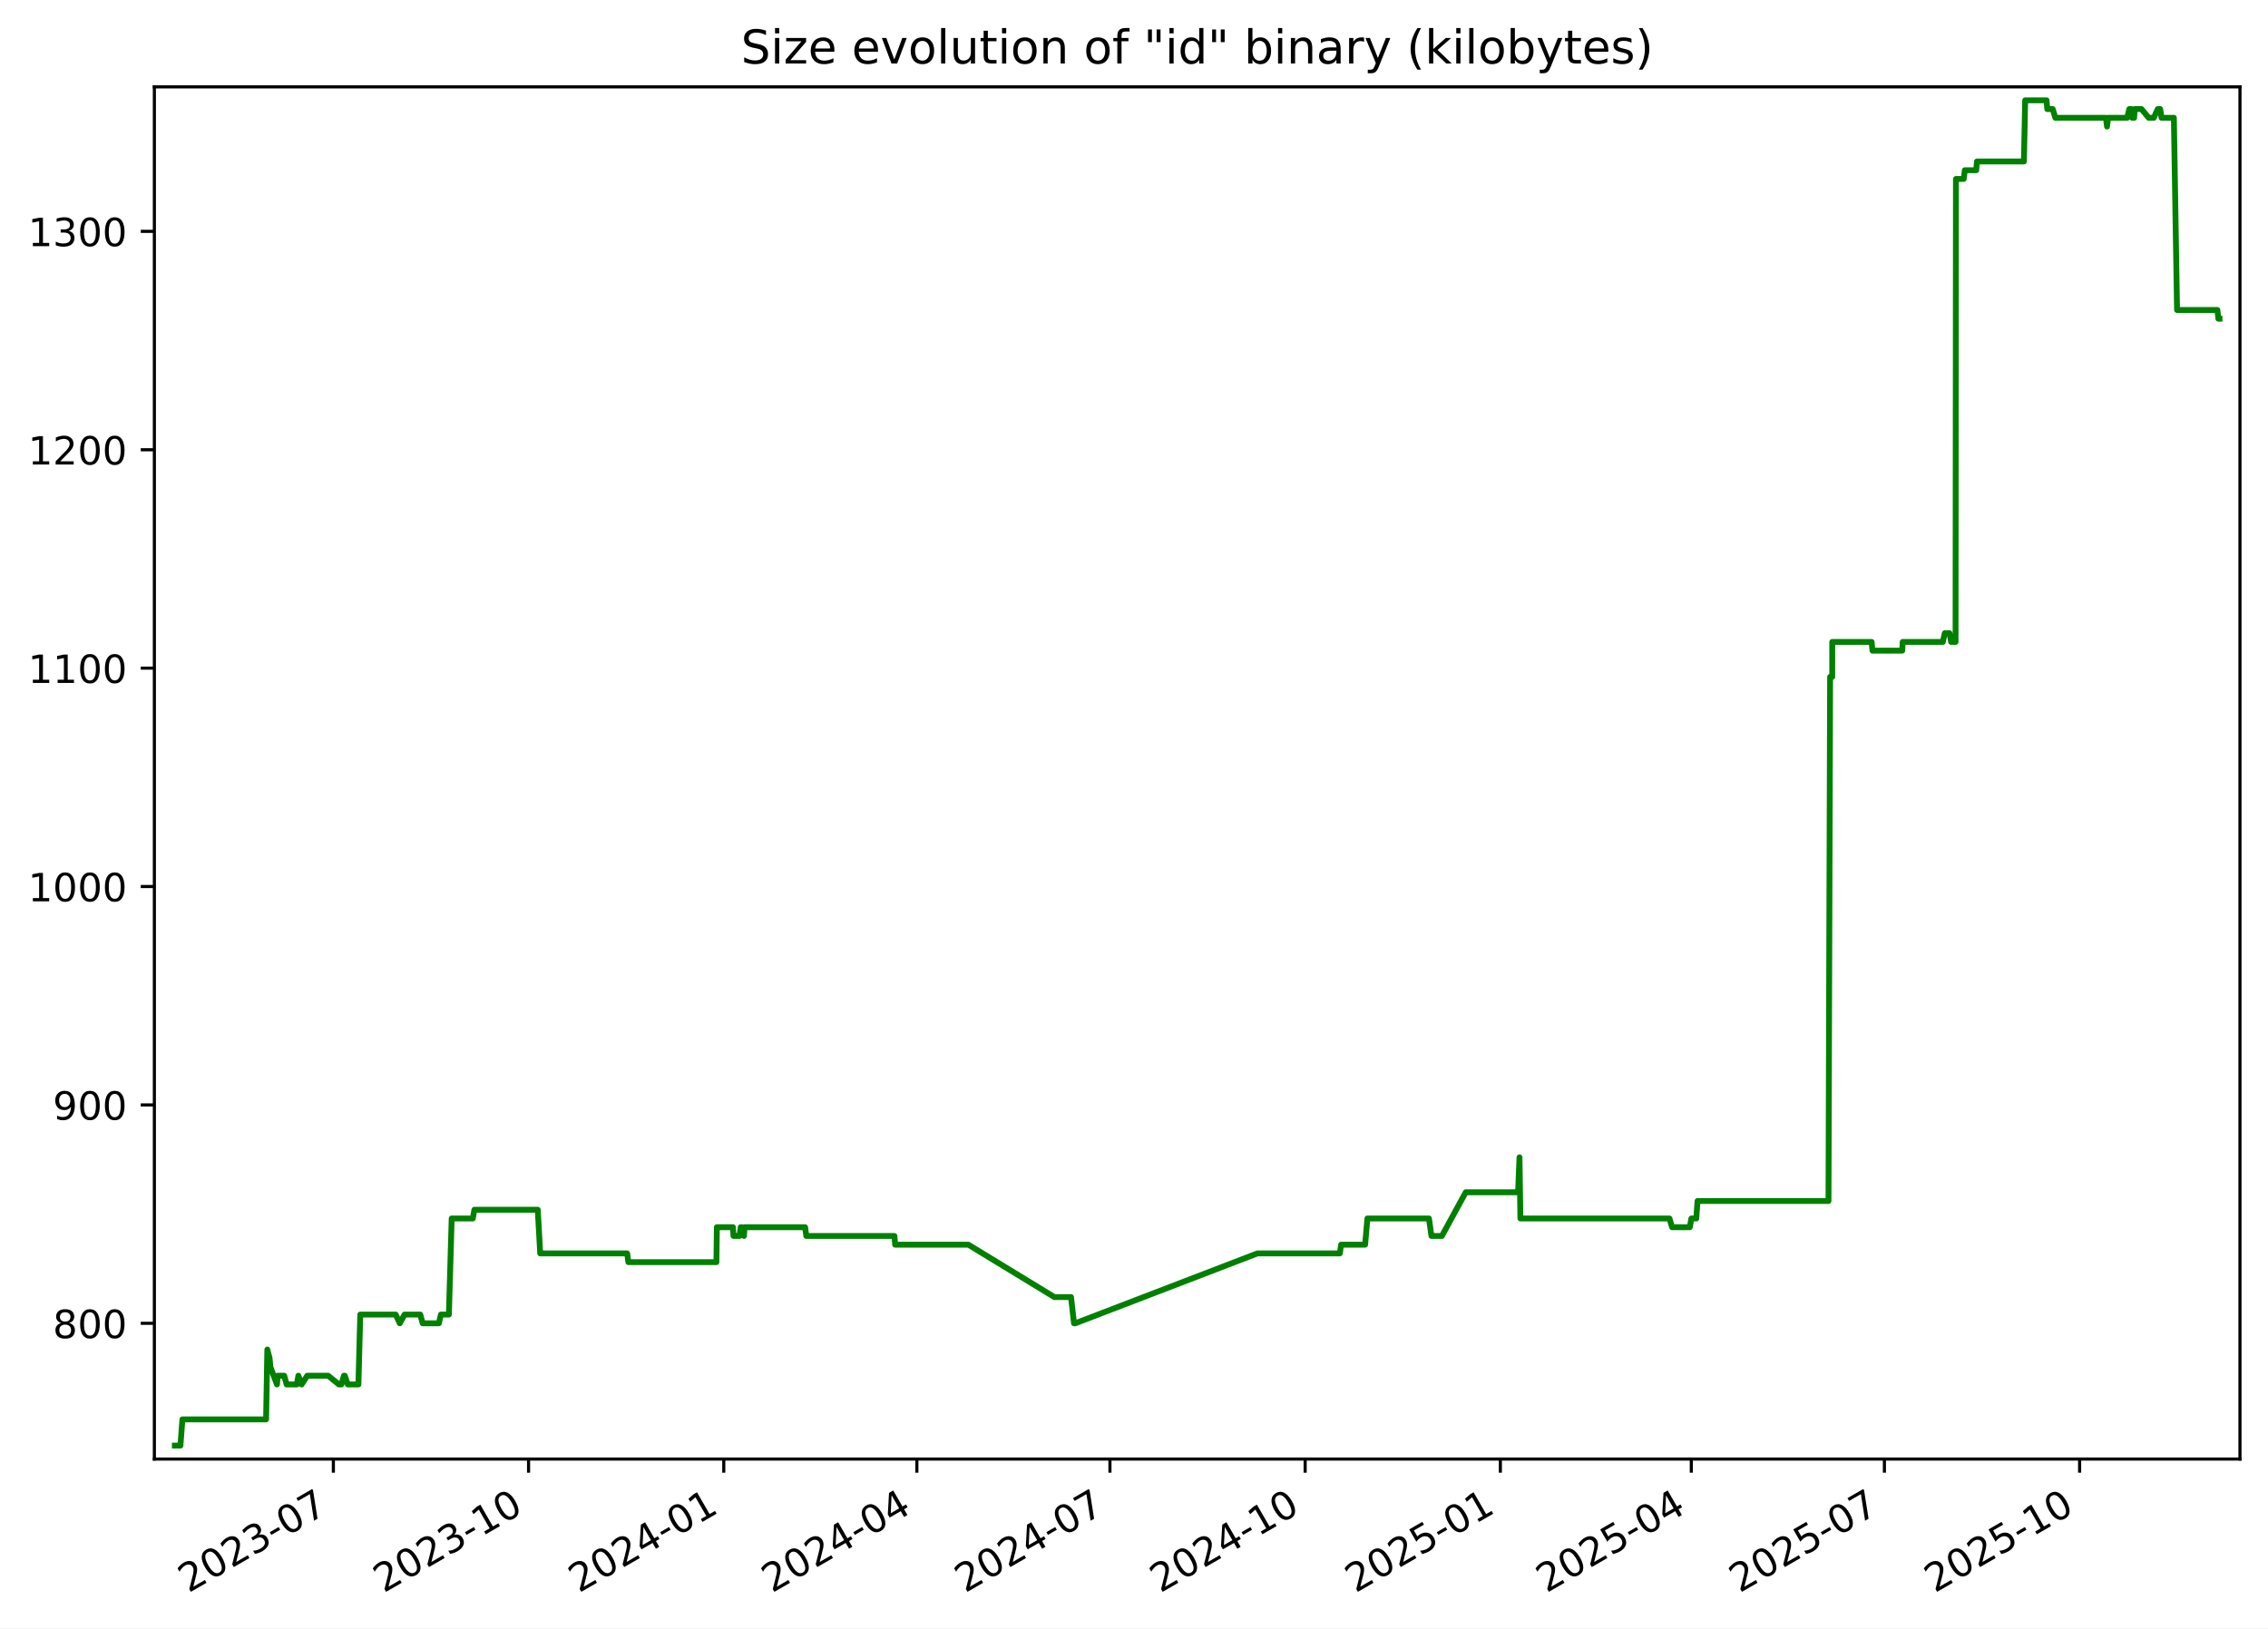
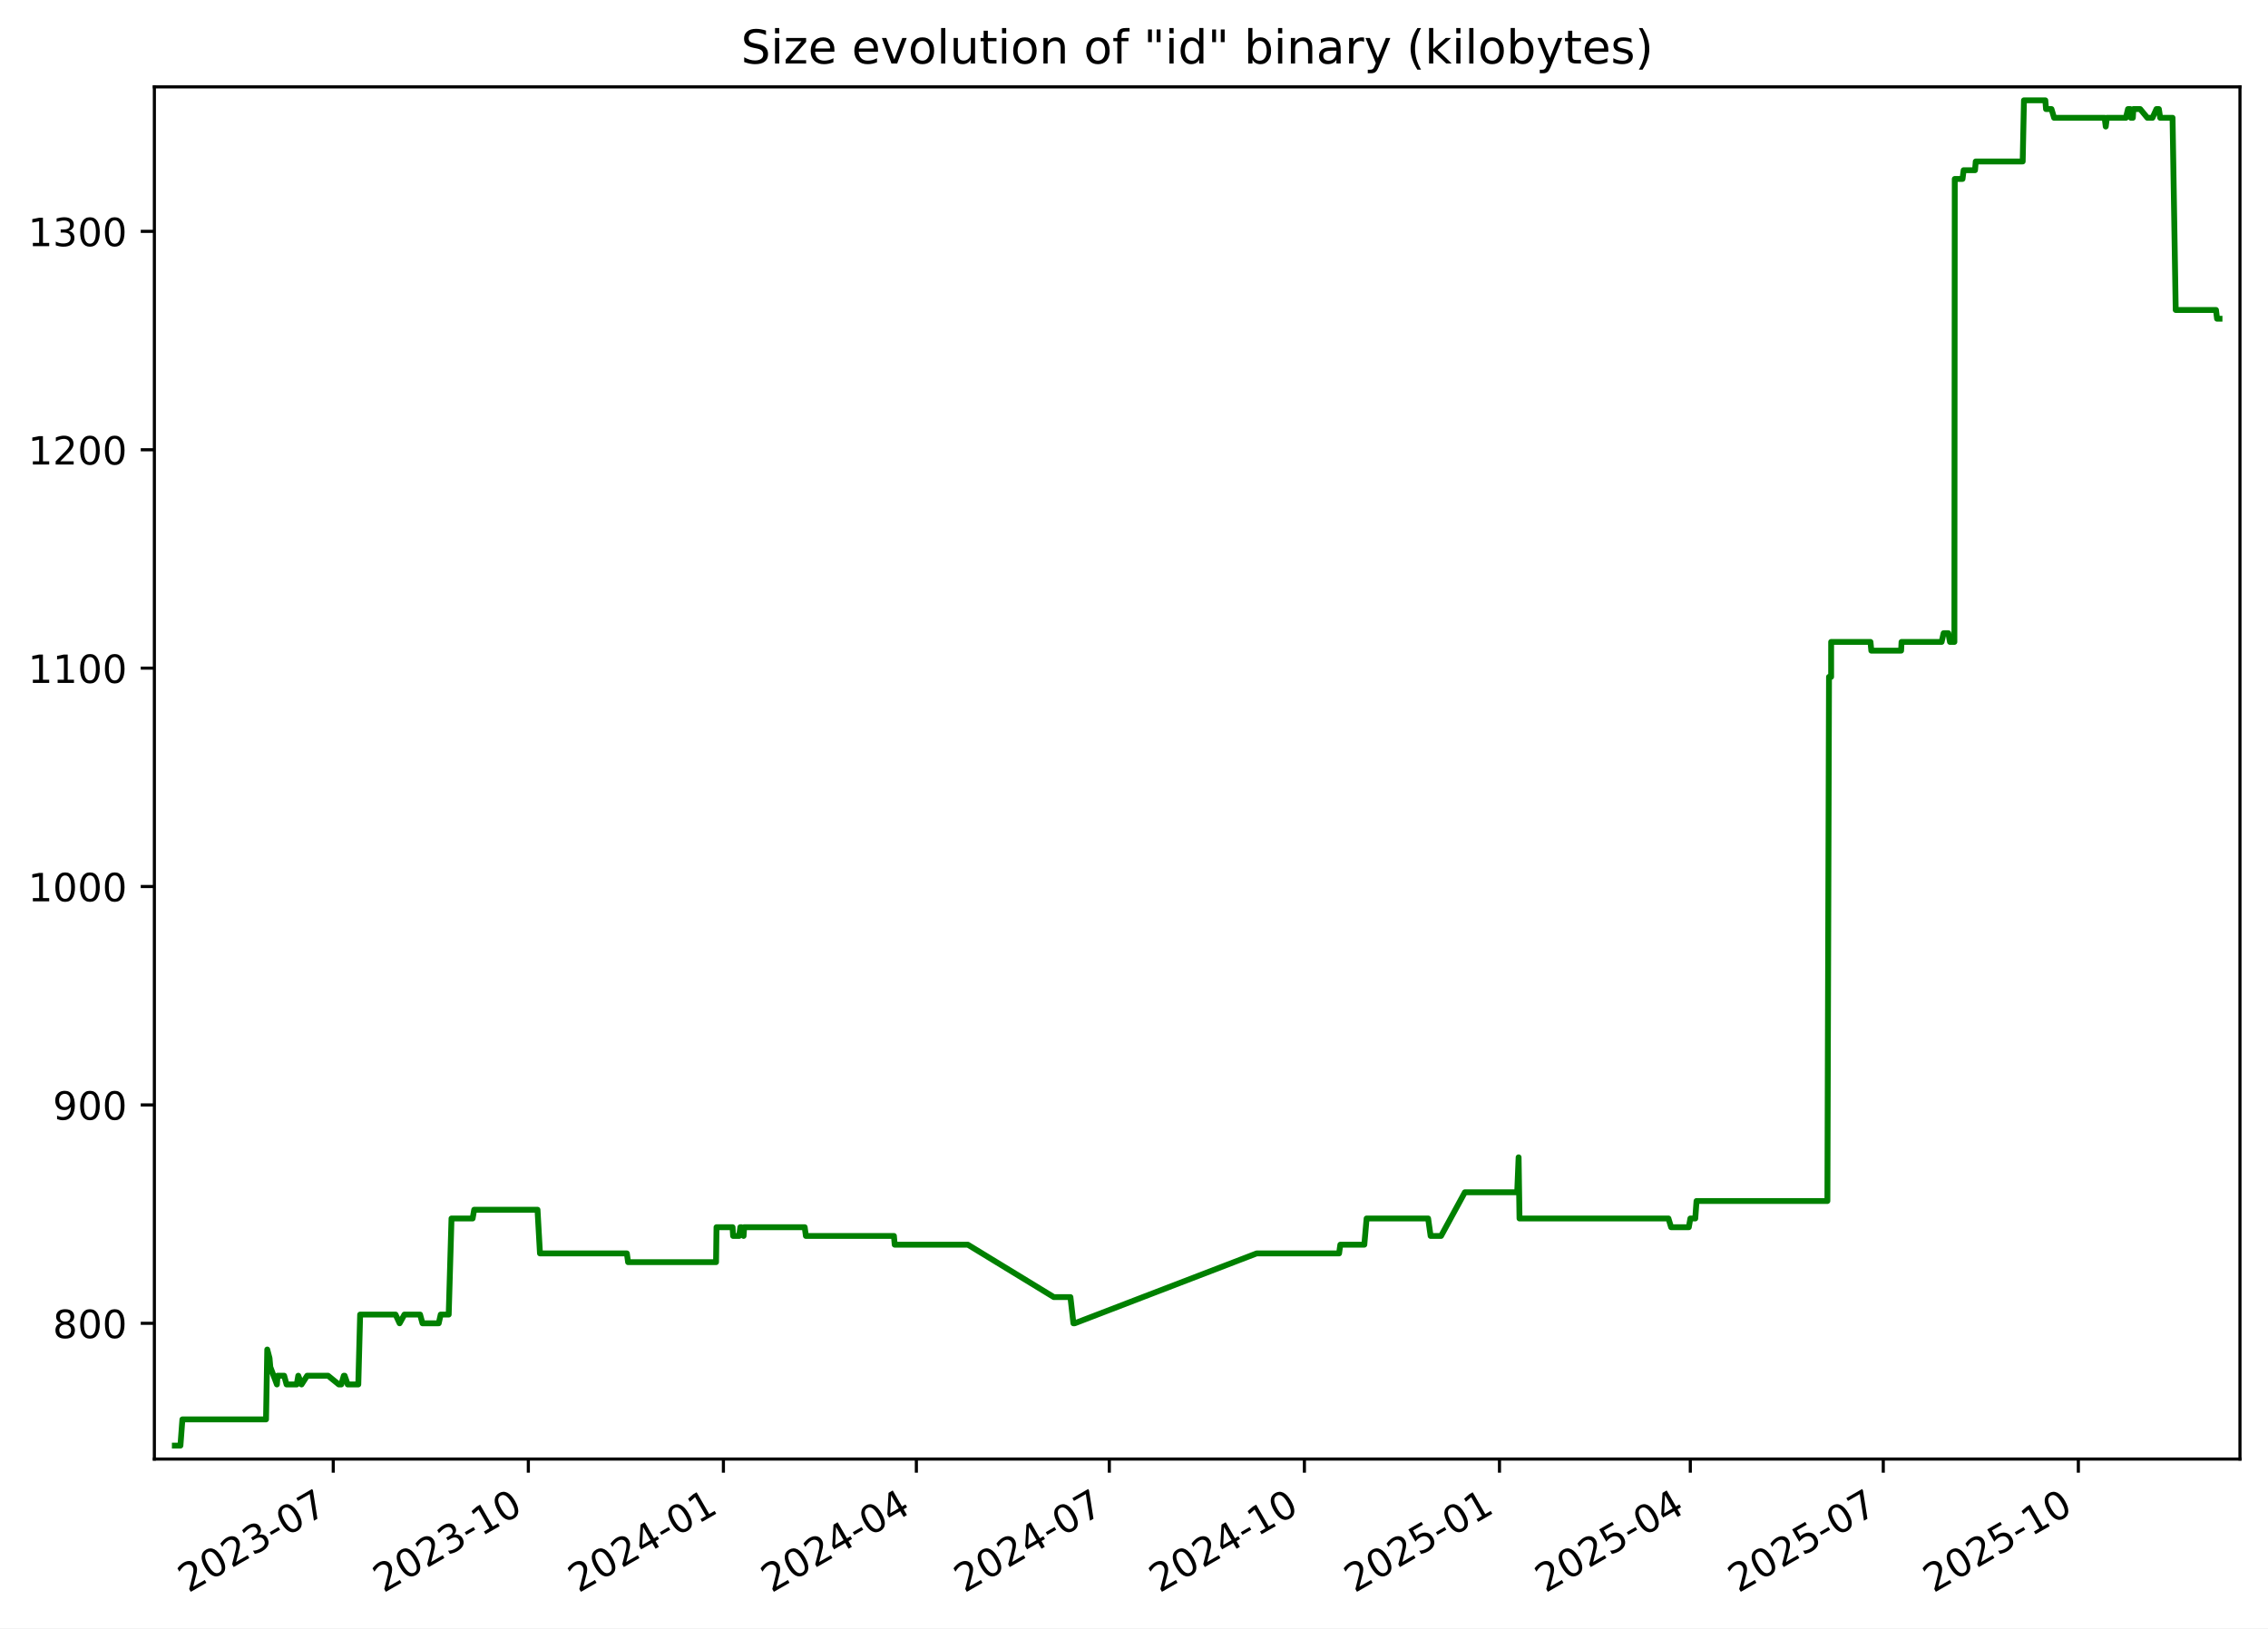
<svg xmlns="http://www.w3.org/2000/svg" xmlns:xlink="http://www.w3.org/1999/xlink" width="582.53pt" height="418.303pt" viewBox="0 0 582.53 418.303" version="1.1">
  <defs>
    <style type="text/css">*{stroke-linejoin: round; stroke-linecap: butt}</style>
  </defs>
  <g id="figure_1">
    <g id="patch_1">
      <path d="M -0 418.303  L 582.53 418.303  L 582.53 0  L -0 0  z " style="fill: #ffffff" />
    </g>
    <g id="axes_1">
      <g id="patch_2">
        <path d="M 39.65 374.83  L 575.33 374.83  L 575.33 22.318  L 39.65 22.318  z " style="fill: #ffffff" />
      </g>
      <g id="matplotlib.axis_1">
        <g id="xtick_1">
          <g id="line2d_1">
            <defs>
-               <path id="mc657347e11" d="M 0 0  L 0 3.5  " style="stroke: #000000; stroke-width: 0.8" />
+               <path id="me1721990fa" d="M 0 0  L 0 3.5  " style="stroke: #000000; stroke-width: 0.8" />
            </defs>
            <g>
-               <use xlink:href="#mc657347e11" x="85.623" y="374.83" style="stroke: #000000; stroke-width: 0.8" />
+               <use xlink:href="#me1721990fa" x="85.596" y="374.83" style="stroke: #000000; stroke-width: 0.8" />
            </g>
          </g>
          <g id="text_1">
-             <g transform="translate(48.39829 409.302) rotate(-30) scale(0.1 -0.1)">
+             <g transform="translate(48.37132 409.302) rotate(-30) scale(0.1 -0.1)">
              <defs>
                <path id="DejaVuSans-32" d="M 1228 531  L 3431 531  L 3431 0  L 469 0  L 469 531  Q 828 903 1448 1529  Q 2069 2156 2228 2338  Q 2531 2678 2651 2914  Q 2772 3150 2772 3378  Q 2772 3750 2511 3984  Q 2250 4219 1831 4219  Q 1534 4219 1204 4116  Q 875 4013 500 3803  L 500 4441  Q 881 4594 1212 4672  Q 1544 4750 1819 4750  Q 2544 4750 2975 4387  Q 3406 4025 3406 3419  Q 3406 3131 3298 2873  Q 3191 2616 2906 2266  Q 2828 2175 2409 1742  Q 1991 1309 1228 531  z " transform="scale(0.015625)" />
                <path id="DejaVuSans-30" d="M 2034 4250  Q 1547 4250 1301 3770  Q 1056 3291 1056 2328  Q 1056 1369 1301 889  Q 1547 409 2034 409  Q 2525 409 2770 889  Q 3016 1369 3016 2328  Q 3016 3291 2770 3770  Q 2525 4250 2034 4250  z M 2034 4750  Q 2819 4750 3233 4129  Q 3647 3509 3647 2328  Q 3647 1150 3233 529  Q 2819 -91 2034 -91  Q 1250 -91 836 529  Q 422 1150 422 2328  Q 422 3509 836 4129  Q 1250 4750 2034 4750  z " transform="scale(0.015625)" />
                <path id="DejaVuSans-33" d="M 2597 2516  Q 3050 2419 3304 2112  Q 3559 1806 3559 1356  Q 3559 666 3084 287  Q 2609 -91 1734 -91  Q 1441 -91 1130 -33  Q 819 25 488 141  L 488 750  Q 750 597 1062 519  Q 1375 441 1716 441  Q 2309 441 2620 675  Q 2931 909 2931 1356  Q 2931 1769 2642 2001  Q 2353 2234 1838 2234  L 1294 2234  L 1294 2753  L 1863 2753  Q 2328 2753 2575 2939  Q 2822 3125 2822 3475  Q 2822 3834 2567 4026  Q 2313 4219 1838 4219  Q 1578 4219 1281 4162  Q 984 4106 628 3988  L 628 4550  Q 988 4650 1302 4700  Q 1616 4750 1894 4750  Q 2613 4750 3031 4423  Q 3450 4097 3450 3541  Q 3450 3153 3228 2886  Q 3006 2619 2597 2516  z " transform="scale(0.015625)" />
                <path id="DejaVuSans-2d" d="M 313 2009  L 1997 2009  L 1997 1497  L 313 1497  L 313 2009  z " transform="scale(0.015625)" />
                <path id="DejaVuSans-37" d="M 525 4666  L 3525 4666  L 3525 4397  L 1831 0  L 1172 0  L 2766 4134  L 525 4134  L 525 4666  z " transform="scale(0.015625)" />
              </defs>
              <use xlink:href="#DejaVuSans-32" />
              <use xlink:href="#DejaVuSans-30" x="63.623" />
              <use xlink:href="#DejaVuSans-32" x="127.246" />
              <use xlink:href="#DejaVuSans-33" x="190.869" />
              <use xlink:href="#DejaVuSans-2d" x="254.492" />
              <use xlink:href="#DejaVuSans-30" x="290.576" />
              <use xlink:href="#DejaVuSans-37" x="354.199" />
            </g>
          </g>
        </g>
        <g id="xtick_2">
          <g id="line2d_2">
            <g>
-               <use xlink:href="#mc657347e11" x="135.761" y="374.83" style="stroke: #000000; stroke-width: 0.8" />
+               <use xlink:href="#me1721990fa" x="135.701" y="374.83" style="stroke: #000000; stroke-width: 0.8" />
            </g>
          </g>
          <g id="text_2">
-             <g transform="translate(98.5366 409.302) rotate(-30) scale(0.1 -0.1)">
+             <g transform="translate(98.47642 409.302) rotate(-30) scale(0.1 -0.1)">
              <defs>
                <path id="DejaVuSans-31" d="M 794 531  L 1825 531  L 1825 4091  L 703 3866  L 703 4441  L 1819 4666  L 2450 4666  L 2450 531  L 3481 531  L 3481 0  L 794 0  L 794 531  z " transform="scale(0.015625)" />
              </defs>
              <use xlink:href="#DejaVuSans-32" />
              <use xlink:href="#DejaVuSans-30" x="63.623" />
              <use xlink:href="#DejaVuSans-32" x="127.246" />
              <use xlink:href="#DejaVuSans-33" x="190.869" />
              <use xlink:href="#DejaVuSans-2d" x="254.492" />
              <use xlink:href="#DejaVuSans-31" x="290.576" />
              <use xlink:href="#DejaVuSans-30" x="354.199" />
            </g>
          </g>
        </g>
        <g id="xtick_3">
          <g id="line2d_3">
            <g>
-               <use xlink:href="#mc657347e11" x="185.9" y="374.83" style="stroke: #000000; stroke-width: 0.8" />
+               <use xlink:href="#me1721990fa" x="185.806" y="374.83" style="stroke: #000000; stroke-width: 0.8" />
            </g>
          </g>
          <g id="text_3">
-             <g transform="translate(148.6749 409.302) rotate(-30) scale(0.1 -0.1)">
+             <g transform="translate(148.5815 409.302) rotate(-30) scale(0.1 -0.1)">
              <defs>
                <path id="DejaVuSans-34" d="M 2419 4116  L 825 1625  L 2419 1625  L 2419 4116  z M 2253 4666  L 3047 4666  L 3047 1625  L 3713 1625  L 3713 1100  L 3047 1100  L 3047 0  L 2419 0  L 2419 1100  L 313 1100  L 313 1709  L 2253 4666  z " transform="scale(0.015625)" />
              </defs>
              <use xlink:href="#DejaVuSans-32" />
              <use xlink:href="#DejaVuSans-30" x="63.623" />
              <use xlink:href="#DejaVuSans-32" x="127.246" />
              <use xlink:href="#DejaVuSans-34" x="190.869" />
              <use xlink:href="#DejaVuSans-2d" x="254.492" />
              <use xlink:href="#DejaVuSans-30" x="290.576" />
              <use xlink:href="#DejaVuSans-31" x="354.199" />
            </g>
          </g>
        </g>
        <g id="xtick_4">
          <g id="line2d_4">
            <g>
-               <use xlink:href="#mc657347e11" x="235.493" y="374.83" style="stroke: #000000; stroke-width: 0.8" />
+               <use xlink:href="#me1721990fa" x="235.367" y="374.83" style="stroke: #000000; stroke-width: 0.8" />
            </g>
          </g>
          <g id="text_4">
-             <g transform="translate(198.2682 409.302) rotate(-30) scale(0.1 -0.1)">
+             <g transform="translate(198.142 409.302) rotate(-30) scale(0.1 -0.1)">
              <use xlink:href="#DejaVuSans-32" />
              <use xlink:href="#DejaVuSans-30" x="63.623" />
              <use xlink:href="#DejaVuSans-32" x="127.246" />
              <use xlink:href="#DejaVuSans-34" x="190.869" />
              <use xlink:href="#DejaVuSans-2d" x="254.492" />
              <use xlink:href="#DejaVuSans-30" x="290.576" />
              <use xlink:href="#DejaVuSans-34" x="354.199" />
            </g>
          </g>
        </g>
        <g id="xtick_5">
          <g id="line2d_5">
            <g>
-               <use xlink:href="#mc657347e11" x="285.086" y="374.83" style="stroke: #000000; stroke-width: 0.8" />
+               <use xlink:href="#me1721990fa" x="284.927" y="374.83" style="stroke: #000000; stroke-width: 0.8" />
            </g>
          </g>
          <g id="text_5">
-             <g transform="translate(247.8616 409.302) rotate(-30) scale(0.1 -0.1)">
+             <g transform="translate(247.7025 409.302) rotate(-30) scale(0.1 -0.1)">
              <use xlink:href="#DejaVuSans-32" />
              <use xlink:href="#DejaVuSans-30" x="63.623" />
              <use xlink:href="#DejaVuSans-32" x="127.246" />
              <use xlink:href="#DejaVuSans-34" x="190.869" />
              <use xlink:href="#DejaVuSans-2d" x="254.492" />
              <use xlink:href="#DejaVuSans-30" x="290.576" />
              <use xlink:href="#DejaVuSans-37" x="354.199" />
            </g>
          </g>
        </g>
        <g id="xtick_6">
          <g id="line2d_6">
            <g>
-               <use xlink:href="#mc657347e11" x="335.225" y="374.83" style="stroke: #000000; stroke-width: 0.8" />
+               <use xlink:href="#me1721990fa" x="335.032" y="374.83" style="stroke: #000000; stroke-width: 0.8" />
            </g>
          </g>
          <g id="text_6">
-             <g transform="translate(297.9999 409.302) rotate(-30) scale(0.1 -0.1)">
+             <g transform="translate(297.8076 409.302) rotate(-30) scale(0.1 -0.1)">
              <use xlink:href="#DejaVuSans-32" />
              <use xlink:href="#DejaVuSans-30" x="63.623" />
              <use xlink:href="#DejaVuSans-32" x="127.246" />
              <use xlink:href="#DejaVuSans-34" x="190.869" />
              <use xlink:href="#DejaVuSans-2d" x="254.492" />
              <use xlink:href="#DejaVuSans-31" x="290.576" />
              <use xlink:href="#DejaVuSans-30" x="354.199" />
            </g>
          </g>
        </g>
        <g id="xtick_7">
          <g id="line2d_7">
            <g>
-               <use xlink:href="#mc657347e11" x="385.363" y="374.83" style="stroke: #000000; stroke-width: 0.8" />
+               <use xlink:href="#me1721990fa" x="385.138" y="374.83" style="stroke: #000000; stroke-width: 0.8" />
            </g>
          </g>
          <g id="text_7">
-             <g transform="translate(348.1382 409.302) rotate(-30) scale(0.1 -0.1)">
+             <g transform="translate(347.9127 409.302) rotate(-30) scale(0.1 -0.1)">
              <defs>
                <path id="DejaVuSans-35" d="M 691 4666  L 3169 4666  L 3169 4134  L 1269 4134  L 1269 2991  Q 1406 3038 1543 3061  Q 1681 3084 1819 3084  Q 2600 3084 3056 2656  Q 3513 2228 3513 1497  Q 3513 744 3044 326  Q 2575 -91 1722 -91  Q 1428 -91 1123 -41  Q 819 9 494 109  L 494 744  Q 775 591 1075 516  Q 1375 441 1709 441  Q 2250 441 2565 725  Q 2881 1009 2881 1497  Q 2881 1984 2565 2268  Q 2250 2553 1709 2553  Q 1456 2553 1204 2497  Q 953 2441 691 2322  L 691 4666  z " transform="scale(0.015625)" />
              </defs>
              <use xlink:href="#DejaVuSans-32" />
              <use xlink:href="#DejaVuSans-30" x="63.623" />
              <use xlink:href="#DejaVuSans-32" x="127.246" />
              <use xlink:href="#DejaVuSans-35" x="190.869" />
              <use xlink:href="#DejaVuSans-2d" x="254.492" />
              <use xlink:href="#DejaVuSans-30" x="290.576" />
              <use xlink:href="#DejaVuSans-31" x="354.199" />
            </g>
          </g>
        </g>
        <g id="xtick_8">
          <g id="line2d_8">
            <g>
-               <use xlink:href="#mc657347e11" x="434.411" y="374.83" style="stroke: #000000; stroke-width: 0.8" />
+               <use xlink:href="#me1721990fa" x="434.153" y="374.83" style="stroke: #000000; stroke-width: 0.8" />
            </g>
          </g>
          <g id="text_8">
-             <g transform="translate(397.1865 409.302) rotate(-30) scale(0.1 -0.1)">
+             <g transform="translate(396.9286 409.302) rotate(-30) scale(0.1 -0.1)">
              <use xlink:href="#DejaVuSans-32" />
              <use xlink:href="#DejaVuSans-30" x="63.623" />
              <use xlink:href="#DejaVuSans-32" x="127.246" />
              <use xlink:href="#DejaVuSans-35" x="190.869" />
              <use xlink:href="#DejaVuSans-2d" x="254.492" />
              <use xlink:href="#DejaVuSans-30" x="290.576" />
              <use xlink:href="#DejaVuSans-34" x="354.199" />
            </g>
          </g>
        </g>
        <g id="xtick_9">
          <g id="line2d_9">
            <g>
-               <use xlink:href="#mc657347e11" x="484.005" y="374.83" style="stroke: #000000; stroke-width: 0.8" />
+               <use xlink:href="#me1721990fa" x="483.714" y="374.83" style="stroke: #000000; stroke-width: 0.8" />
            </g>
          </g>
          <g id="text_9">
-             <g transform="translate(446.7799 409.302) rotate(-30) scale(0.1 -0.1)">
+             <g transform="translate(446.489 409.302) rotate(-30) scale(0.1 -0.1)">
              <use xlink:href="#DejaVuSans-32" />
              <use xlink:href="#DejaVuSans-30" x="63.623" />
              <use xlink:href="#DejaVuSans-32" x="127.246" />
              <use xlink:href="#DejaVuSans-35" x="190.869" />
              <use xlink:href="#DejaVuSans-2d" x="254.492" />
              <use xlink:href="#DejaVuSans-30" x="290.576" />
              <use xlink:href="#DejaVuSans-37" x="354.199" />
            </g>
          </g>
        </g>
        <g id="xtick_10">
          <g id="line2d_10">
            <g>
-               <use xlink:href="#mc657347e11" x="534.143" y="374.83" style="stroke: #000000; stroke-width: 0.8" />
+               <use xlink:href="#me1721990fa" x="533.819" y="374.83" style="stroke: #000000; stroke-width: 0.8" />
            </g>
          </g>
          <g id="text_10">
-             <g transform="translate(496.9182 409.302) rotate(-30) scale(0.1 -0.1)">
+             <g transform="translate(496.5941 409.302) rotate(-30) scale(0.1 -0.1)">
              <use xlink:href="#DejaVuSans-32" />
              <use xlink:href="#DejaVuSans-30" x="63.623" />
              <use xlink:href="#DejaVuSans-32" x="127.246" />
              <use xlink:href="#DejaVuSans-35" x="190.869" />
              <use xlink:href="#DejaVuSans-2d" x="254.492" />
              <use xlink:href="#DejaVuSans-31" x="290.576" />
              <use xlink:href="#DejaVuSans-30" x="354.199" />
            </g>
          </g>
        </g>
      </g>
      <g id="matplotlib.axis_2">
        <g id="ytick_1">
          <g id="line2d_11">
            <defs>
-               <path id="m1e8b6e01dd" d="M 0 0  L -3.5 0  " style="stroke: #000000; stroke-width: 0.8" />
+               <path id="m7787bc74b9" d="M 0 0  L -3.5 0  " style="stroke: #000000; stroke-width: 0.8" />
            </defs>
            <g>
-               <use xlink:href="#m1e8b6e01dd" x="39.65" y="339.956" style="stroke: #000000; stroke-width: 0.8" />
+               <use xlink:href="#m7787bc74b9" x="39.65" y="339.956" style="stroke: #000000; stroke-width: 0.8" />
            </g>
          </g>
          <g id="text_11">
            <g transform="translate(13.5625 343.7552) scale(0.1 -0.1)">
              <defs>
                <path id="DejaVuSans-38" d="M 2034 2216  Q 1584 2216 1326 1975  Q 1069 1734 1069 1313  Q 1069 891 1326 650  Q 1584 409 2034 409  Q 2484 409 2743 651  Q 3003 894 3003 1313  Q 3003 1734 2745 1975  Q 2488 2216 2034 2216  z M 1403 2484  Q 997 2584 770 2862  Q 544 3141 544 3541  Q 544 4100 942 4425  Q 1341 4750 2034 4750  Q 2731 4750 3128 4425  Q 3525 4100 3525 3541  Q 3525 3141 3298 2862  Q 3072 2584 2669 2484  Q 3125 2378 3379 2068  Q 3634 1759 3634 1313  Q 3634 634 3220 271  Q 2806 -91 2034 -91  Q 1263 -91 848 271  Q 434 634 434 1313  Q 434 1759 690 2068  Q 947 2378 1403 2484  z M 1172 3481  Q 1172 3119 1398 2916  Q 1625 2713 2034 2713  Q 2441 2713 2670 2916  Q 2900 3119 2900 3481  Q 2900 3844 2670 4047  Q 2441 4250 2034 4250  Q 1625 4250 1398 4047  Q 1172 3844 1172 3481  z " transform="scale(0.015625)" />
              </defs>
              <use xlink:href="#DejaVuSans-38" />
              <use xlink:href="#DejaVuSans-30" x="63.623" />
              <use xlink:href="#DejaVuSans-30" x="127.246" />
            </g>
          </g>
        </g>
        <g id="ytick_2">
          <g id="line2d_12">
            <g>
-               <use xlink:href="#m1e8b6e01dd" x="39.65" y="283.852" style="stroke: #000000; stroke-width: 0.8" />
+               <use xlink:href="#m7787bc74b9" x="39.65" y="283.852" style="stroke: #000000; stroke-width: 0.8" />
            </g>
          </g>
          <g id="text_12">
            <g transform="translate(13.5625 287.6513) scale(0.1 -0.1)">
              <defs>
                <path id="DejaVuSans-39" d="M 703 97  L 703 672  Q 941 559 1184 500  Q 1428 441 1663 441  Q 2288 441 2617 861  Q 2947 1281 2994 2138  Q 2813 1869 2534 1725  Q 2256 1581 1919 1581  Q 1219 1581 811 2004  Q 403 2428 403 3163  Q 403 3881 828 4315  Q 1253 4750 1959 4750  Q 2769 4750 3195 4129  Q 3622 3509 3622 2328  Q 3622 1225 3098 567  Q 2575 -91 1691 -91  Q 1453 -91 1209 -44  Q 966 3 703 97  z M 1959 2075  Q 2384 2075 2632 2365  Q 2881 2656 2881 3163  Q 2881 3666 2632 3958  Q 2384 4250 1959 4250  Q 1534 4250 1286 3958  Q 1038 3666 1038 3163  Q 1038 2656 1286 2365  Q 1534 2075 1959 2075  z " transform="scale(0.015625)" />
              </defs>
              <use xlink:href="#DejaVuSans-39" />
              <use xlink:href="#DejaVuSans-30" x="63.623" />
              <use xlink:href="#DejaVuSans-30" x="127.246" />
            </g>
          </g>
        </g>
        <g id="ytick_3">
          <g id="line2d_13">
            <g>
-               <use xlink:href="#m1e8b6e01dd" x="39.65" y="227.748" style="stroke: #000000; stroke-width: 0.8" />
+               <use xlink:href="#m7787bc74b9" x="39.65" y="227.748" style="stroke: #000000; stroke-width: 0.8" />
            </g>
          </g>
          <g id="text_13">
            <g transform="translate(7.2 231.5474) scale(0.1 -0.1)">
              <use xlink:href="#DejaVuSans-31" />
              <use xlink:href="#DejaVuSans-30" x="63.623" />
              <use xlink:href="#DejaVuSans-30" x="127.246" />
              <use xlink:href="#DejaVuSans-30" x="190.869" />
            </g>
          </g>
        </g>
        <g id="ytick_4">
          <g id="line2d_14">
            <g>
-               <use xlink:href="#m1e8b6e01dd" x="39.65" y="171.644" style="stroke: #000000; stroke-width: 0.8" />
+               <use xlink:href="#m7787bc74b9" x="39.65" y="171.644" style="stroke: #000000; stroke-width: 0.8" />
            </g>
          </g>
          <g id="text_14">
            <g transform="translate(7.2 175.4435) scale(0.1 -0.1)">
              <use xlink:href="#DejaVuSans-31" />
              <use xlink:href="#DejaVuSans-31" x="63.623" />
              <use xlink:href="#DejaVuSans-30" x="127.246" />
              <use xlink:href="#DejaVuSans-30" x="190.869" />
            </g>
          </g>
        </g>
        <g id="ytick_5">
          <g id="line2d_15">
            <g>
-               <use xlink:href="#m1e8b6e01dd" x="39.65" y="115.54" style="stroke: #000000; stroke-width: 0.8" />
+               <use xlink:href="#m7787bc74b9" x="39.65" y="115.54" style="stroke: #000000; stroke-width: 0.8" />
            </g>
          </g>
          <g id="text_15">
            <g transform="translate(7.2 119.3396) scale(0.1 -0.1)">
              <use xlink:href="#DejaVuSans-31" />
              <use xlink:href="#DejaVuSans-32" x="63.623" />
              <use xlink:href="#DejaVuSans-30" x="127.246" />
              <use xlink:href="#DejaVuSans-30" x="190.869" />
            </g>
          </g>
        </g>
        <g id="ytick_6">
          <g id="line2d_16">
            <g>
-               <use xlink:href="#m1e8b6e01dd" x="39.65" y="59.436" style="stroke: #000000; stroke-width: 0.8" />
+               <use xlink:href="#m7787bc74b9" x="39.65" y="59.436" style="stroke: #000000; stroke-width: 0.8" />
            </g>
          </g>
          <g id="text_16">
            <g transform="translate(7.2 63.23568) scale(0.1 -0.1)">
              <use xlink:href="#DejaVuSans-31" />
              <use xlink:href="#DejaVuSans-33" x="63.623" />
              <use xlink:href="#DejaVuSans-30" x="127.246" />
              <use xlink:href="#DejaVuSans-30" x="190.869" />
            </g>
          </g>
        </g>
      </g>
      <g id="line2d_17">
-         <path d="M 44.902 371.374  L 46.344 371.374  L 46.849 364.642  L 68.343 364.642  L 68.662 346.688  L 69.248 348.933  L 69.441 351.177  L 71.14 355.665  L 71.307 353.421  L 73.005 353.421  L 73.622 355.665  L 76.24 355.665  L 76.633 353.421  L 77.472 355.665  L 78.915 353.421  L 84.289 353.421  L 87.052 355.665  L 87.684 355.665  L 88.339 353.421  L 88.552 353.421  L 89.331 355.665  L 92.059 355.665  L 92.534 337.712  L 101.634 337.712  L 102.679 339.956  L 103.915 337.712  L 107.94 337.712  L 108.556 339.956  L 112.73 339.956  L 113.241 337.712  L 115.296 337.712  L 116.014 313.026  L 121.445 313.026  L 121.845 310.782  L 138.121 310.782  L 138.753 322.003  L 161.086 322.003  L 161.398 324.247  L 184.009 324.247  L 184.126 315.27  L 188.255 315.27  L 188.389 317.514  L 189.95 317.514  L 190.244 315.27  L 190.52 315.27  L 191.088 317.514  L 191.226 315.27  L 206.792 315.27  L 207.098 317.514  L 229.727 317.514  L 229.92 319.759  L 248.726 319.759  L 270.814 333.223  L 275.089 333.223  L 275.857 339.956  L 276.188 339.956  L 322.954 322.003  L 344.139 322.003  L 344.456 319.759  L 350.625 319.759  L 351.214 313.026  L 367.025 313.026  L 367.665 317.514  L 370.348 317.514  L 376.47 306.294  L 389.917 306.294  L 390.28 297.317  L 390.509 313.026  L 428.789 313.026  L 429.478 315.27  L 434.028 315.27  L 434.421 313.026  L 435.686 313.026  L 436.007 308.538  L 469.645 308.538  L 470.059 173.888  L 470.603 173.888  L 470.609 164.912  L 480.72 164.912  L 480.931 167.156  L 488.589 167.156  L 488.698 164.912  L 498.999 164.912  L 499.514 162.668  L 500.728 162.668  L 501.15 164.912  L 502.282 164.912  L 502.379 45.972  L 504.375 45.972  L 504.662 43.727  L 507.586 43.727  L 507.772 41.483  L 519.838 41.483  L 520.162 25.774  L 525.654 25.774  L 525.834 28.018  L 527.235 28.018  L 527.911 30.262  L 540.9 30.262  L 541.183 32.507  L 541.472 30.262  L 546.364 30.262  L 546.905 28.018  L 547.492 28.018  L 547.647 30.262  L 548.149 30.262  L 548.28 28.018  L 550.034 28.018  L 551.885 30.262  L 553.198 30.262  L 554.211 28.018  L 554.838 28.018  L 555.18 30.262  L 558.353 30.262  L 559.168 79.634  L 569.52 79.634  L 569.79 81.878  L 570.078 81.878  L 570.078 81.878  " clip-path="url(#pb22a1d92ce)" style="fill: none; stroke: #008000; stroke-width: 1.5; stroke-linecap: square" />
+         <path d="M 44.902 371.374  L 46.343 371.374  L 46.848 364.642  L 68.328 364.642  L 68.647 346.688  L 69.232 348.933  L 69.425 351.177  L 71.122 355.665  L 71.289 353.421  L 72.986 353.421  L 73.603 355.665  L 76.219 355.665  L 76.612 353.421  L 77.45 355.665  L 78.893 353.421  L 84.263 353.421  L 87.024 355.665  L 87.655 355.665  L 88.31 353.421  L 88.524 353.421  L 89.302 355.665  L 92.028 355.665  L 92.502 337.712  L 101.597 337.712  L 102.641 339.956  L 103.875 337.712  L 107.898 337.712  L 108.514 339.956  L 112.685 339.956  L 113.196 337.712  L 115.25 337.712  L 115.967 313.026  L 121.394 313.026  L 121.794 310.782  L 138.06 310.782  L 138.691 322.003  L 161.009 322.003  L 161.321 324.247  L 183.916 324.247  L 184.034 315.27  L 188.16 315.27  L 188.294 317.514  L 189.854 317.514  L 190.147 315.27  L 190.424 315.27  L 190.991 317.514  L 191.129 315.27  L 206.685 315.27  L 206.99 317.514  L 229.604 317.514  L 229.798 319.759  L 248.591 319.759  L 270.665 333.223  L 274.936 333.223  L 275.704 339.956  L 276.035 339.956  L 322.77 322.003  L 343.94 322.003  L 344.258 319.759  L 350.423 319.759  L 351.011 313.026  L 366.812 313.026  L 367.451 317.514  L 370.133 317.514  L 376.25 306.294  L 389.688 306.294  L 390.051 297.317  L 390.28 313.026  L 428.535 313.026  L 429.223 315.27  L 433.77 315.27  L 434.163 313.026  L 435.427 313.026  L 435.748 308.538  L 469.364 308.538  L 469.777 173.888  L 470.321 173.888  L 470.327 164.912  L 480.431 164.912  L 480.642 167.156  L 488.295 167.156  L 488.404 164.912  L 498.699 164.912  L 499.213 162.668  L 500.426 162.668  L 500.848 164.912  L 501.979 164.912  L 502.076 45.972  L 504.07 45.972  L 504.357 43.727  L 507.279 43.727  L 507.466 41.483  L 519.524 41.483  L 519.848 25.774  L 525.336 25.774  L 525.516 28.018  L 526.915 28.018  L 527.591 30.262  L 540.572 30.262  L 540.855 32.507  L 541.144 30.262  L 546.032 30.262  L 546.572 28.018  L 547.16 28.018  L 547.314 30.262  L 547.815 30.262  L 547.946 28.018  L 549.7 28.018  L 551.549 30.262  L 552.861 30.262  L 553.873 28.018  L 554.501 28.018  L 554.842 30.262  L 558.013 30.262  L 558.828 79.634  L 569.173 79.634  L 569.442 81.878  L 570.078 81.878  L 570.078 81.878  " clip-path="url(#p971b17e38a)" style="fill: none; stroke: #008000; stroke-width: 1.5; stroke-linecap: square" />
      </g>
      <g id="patch_3">
        <path d="M 39.65 374.83  L 39.65 22.318  " style="fill: none; stroke: #000000; stroke-width: 0.8; stroke-linejoin: miter; stroke-linecap: square" />
      </g>
      <g id="patch_4">
        <path d="M 575.33 374.83  L 575.33 22.318  " style="fill: none; stroke: #000000; stroke-width: 0.8; stroke-linejoin: miter; stroke-linecap: square" />
      </g>
      <g id="patch_5">
        <path d="M 39.65 374.83  L 575.33 374.83  " style="fill: none; stroke: #000000; stroke-width: 0.8; stroke-linejoin: miter; stroke-linecap: square" />
      </g>
      <g id="patch_6">
        <path d="M 39.65 22.318  L 575.33 22.318  " style="fill: none; stroke: #000000; stroke-width: 0.8; stroke-linejoin: miter; stroke-linecap: square" />
      </g>
      <g id="text_17">
        <g transform="translate(190.3184 16.31812) scale(0.12 -0.12)">
          <defs>
            <path id="DejaVuSans-53" d="M 3425 4513  L 3425 3897  Q 3066 4069 2747 4153  Q 2428 4238 2131 4238  Q 1616 4238 1336 4038  Q 1056 3838 1056 3469  Q 1056 3159 1242 3001  Q 1428 2844 1947 2747  L 2328 2669  Q 3034 2534 3370 2195  Q 3706 1856 3706 1288  Q 3706 609 3251 259  Q 2797 -91 1919 -91  Q 1588 -91 1214 -16  Q 841 59 441 206  L 441 856  Q 825 641 1194 531  Q 1563 422 1919 422  Q 2459 422 2753 634  Q 3047 847 3047 1241  Q 3047 1584 2836 1778  Q 2625 1972 2144 2069  L 1759 2144  Q 1053 2284 737 2584  Q 422 2884 422 3419  Q 422 4038 858 4394  Q 1294 4750 2059 4750  Q 2388 4750 2728 4690  Q 3069 4631 3425 4513  z " transform="scale(0.015625)" />
            <path id="DejaVuSans-69" d="M 603 3500  L 1178 3500  L 1178 0  L 603 0  L 603 3500  z M 603 4863  L 1178 4863  L 1178 4134  L 603 4134  L 603 4863  z " transform="scale(0.015625)" />
            <path id="DejaVuSans-7a" d="M 353 3500  L 3084 3500  L 3084 2975  L 922 459  L 3084 459  L 3084 0  L 275 0  L 275 525  L 2438 3041  L 353 3041  L 353 3500  z " transform="scale(0.015625)" />
            <path id="DejaVuSans-65" d="M 3597 1894  L 3597 1613  L 953 1613  Q 991 1019 1311 708  Q 1631 397 2203 397  Q 2534 397 2845 478  Q 3156 559 3463 722  L 3463 178  Q 3153 47 2828 -22  Q 2503 -91 2169 -91  Q 1331 -91 842 396  Q 353 884 353 1716  Q 353 2575 817 3079  Q 1281 3584 2069 3584  Q 2775 3584 3186 3129  Q 3597 2675 3597 1894  z M 3022 2063  Q 3016 2534 2758 2815  Q 2500 3097 2075 3097  Q 1594 3097 1305 2825  Q 1016 2553 972 2059  L 3022 2063  z " transform="scale(0.015625)" />
            <path id="DejaVuSans-20" transform="scale(0.015625)" />
            <path id="DejaVuSans-76" d="M 191 3500  L 800 3500  L 1894 563  L 2988 3500  L 3597 3500  L 2284 0  L 1503 0  L 191 3500  z " transform="scale(0.015625)" />
            <path id="DejaVuSans-6f" d="M 1959 3097  Q 1497 3097 1228 2736  Q 959 2375 959 1747  Q 959 1119 1226 758  Q 1494 397 1959 397  Q 2419 397 2687 759  Q 2956 1122 2956 1747  Q 2956 2369 2687 2733  Q 2419 3097 1959 3097  z M 1959 3584  Q 2709 3584 3137 3096  Q 3566 2609 3566 1747  Q 3566 888 3137 398  Q 2709 -91 1959 -91  Q 1206 -91 779 398  Q 353 888 353 1747  Q 353 2609 779 3096  Q 1206 3584 1959 3584  z " transform="scale(0.015625)" />
            <path id="DejaVuSans-6c" d="M 603 4863  L 1178 4863  L 1178 0  L 603 0  L 603 4863  z " transform="scale(0.015625)" />
            <path id="DejaVuSans-75" d="M 544 1381  L 544 3500  L 1119 3500  L 1119 1403  Q 1119 906 1312 657  Q 1506 409 1894 409  Q 2359 409 2629 706  Q 2900 1003 2900 1516  L 2900 3500  L 3475 3500  L 3475 0  L 2900 0  L 2900 538  Q 2691 219 2414 64  Q 2138 -91 1772 -91  Q 1169 -91 856 284  Q 544 659 544 1381  z M 1991 3584  L 1991 3584  z " transform="scale(0.015625)" />
            <path id="DejaVuSans-74" d="M 1172 4494  L 1172 3500  L 2356 3500  L 2356 3053  L 1172 3053  L 1172 1153  Q 1172 725 1289 603  Q 1406 481 1766 481  L 2356 481  L 2356 0  L 1766 0  Q 1100 0 847 248  Q 594 497 594 1153  L 594 3053  L 172 3053  L 172 3500  L 594 3500  L 594 4494  L 1172 4494  z " transform="scale(0.015625)" />
            <path id="DejaVuSans-6e" d="M 3513 2113  L 3513 0  L 2938 0  L 2938 2094  Q 2938 2591 2744 2837  Q 2550 3084 2163 3084  Q 1697 3084 1428 2787  Q 1159 2491 1159 1978  L 1159 0  L 581 0  L 581 3500  L 1159 3500  L 1159 2956  Q 1366 3272 1645 3428  Q 1925 3584 2291 3584  Q 2894 3584 3203 3211  Q 3513 2838 3513 2113  z " transform="scale(0.015625)" />
            <path id="DejaVuSans-66" d="M 2375 4863  L 2375 4384  L 1825 4384  Q 1516 4384 1395 4259  Q 1275 4134 1275 3809  L 1275 3500  L 2222 3500  L 2222 3053  L 1275 3053  L 1275 0  L 697 0  L 697 3053  L 147 3053  L 147 3500  L 697 3500  L 697 3744  Q 697 4328 969 4595  Q 1241 4863 1831 4863  L 2375 4863  z " transform="scale(0.015625)" />
            <path id="DejaVuSans-22" d="M 1147 4666  L 1147 2931  L 616 2931  L 616 4666  L 1147 4666  z M 2328 4666  L 2328 2931  L 1797 2931  L 1797 4666  L 2328 4666  z " transform="scale(0.015625)" />
            <path id="DejaVuSans-64" d="M 2906 2969  L 2906 4863  L 3481 4863  L 3481 0  L 2906 0  L 2906 525  Q 2725 213 2448 61  Q 2172 -91 1784 -91  Q 1150 -91 751 415  Q 353 922 353 1747  Q 353 2572 751 3078  Q 1150 3584 1784 3584  Q 2172 3584 2448 3432  Q 2725 3281 2906 2969  z M 947 1747  Q 947 1113 1208 752  Q 1469 391 1925 391  Q 2381 391 2643 752  Q 2906 1113 2906 1747  Q 2906 2381 2643 2742  Q 2381 3103 1925 3103  Q 1469 3103 1208 2742  Q 947 2381 947 1747  z " transform="scale(0.015625)" />
            <path id="DejaVuSans-62" d="M 3116 1747  Q 3116 2381 2855 2742  Q 2594 3103 2138 3103  Q 1681 3103 1420 2742  Q 1159 2381 1159 1747  Q 1159 1113 1420 752  Q 1681 391 2138 391  Q 2594 391 2855 752  Q 3116 1113 3116 1747  z M 1159 2969  Q 1341 3281 1617 3432  Q 1894 3584 2278 3584  Q 2916 3584 3314 3078  Q 3713 2572 3713 1747  Q 3713 922 3314 415  Q 2916 -91 2278 -91  Q 1894 -91 1617 61  Q 1341 213 1159 525  L 1159 0  L 581 0  L 581 4863  L 1159 4863  L 1159 2969  z " transform="scale(0.015625)" />
            <path id="DejaVuSans-61" d="M 2194 1759  Q 1497 1759 1228 1600  Q 959 1441 959 1056  Q 959 750 1161 570  Q 1363 391 1709 391  Q 2188 391 2477 730  Q 2766 1069 2766 1631  L 2766 1759  L 2194 1759  z M 3341 1997  L 3341 0  L 2766 0  L 2766 531  Q 2569 213 2275 61  Q 1981 -91 1556 -91  Q 1019 -91 701 211  Q 384 513 384 1019  Q 384 1609 779 1909  Q 1175 2209 1959 2209  L 2766 2209  L 2766 2266  Q 2766 2663 2505 2880  Q 2244 3097 1772 3097  Q 1472 3097 1187 3025  Q 903 2953 641 2809  L 641 3341  Q 956 3463 1253 3523  Q 1550 3584 1831 3584  Q 2591 3584 2966 3190  Q 3341 2797 3341 1997  z " transform="scale(0.015625)" />
            <path id="DejaVuSans-72" d="M 2631 2963  Q 2534 3019 2420 3045  Q 2306 3072 2169 3072  Q 1681 3072 1420 2755  Q 1159 2438 1159 1844  L 1159 0  L 581 0  L 581 3500  L 1159 3500  L 1159 2956  Q 1341 3275 1631 3429  Q 1922 3584 2338 3584  Q 2397 3584 2469 3576  Q 2541 3569 2628 3553  L 2631 2963  z " transform="scale(0.015625)" />
            <path id="DejaVuSans-79" d="M 2059 -325  Q 1816 -950 1584 -1140  Q 1353 -1331 966 -1331  L 506 -1331  L 506 -850  L 844 -850  Q 1081 -850 1212 -737  Q 1344 -625 1503 -206  L 1606 56  L 191 3500  L 800 3500  L 1894 763  L 2988 3500  L 3597 3500  L 2059 -325  z " transform="scale(0.015625)" />
            <path id="DejaVuSans-28" d="M 1984 4856  Q 1566 4138 1362 3434  Q 1159 2731 1159 2009  Q 1159 1288 1364 580  Q 1569 -128 1984 -844  L 1484 -844  Q 1016 -109 783 600  Q 550 1309 550 2009  Q 550 2706 781 3412  Q 1013 4119 1484 4856  L 1984 4856  z " transform="scale(0.015625)" />
            <path id="DejaVuSans-6b" d="M 581 4863  L 1159 4863  L 1159 1991  L 2875 3500  L 3609 3500  L 1753 1863  L 3688 0  L 2938 0  L 1159 1709  L 1159 0  L 581 0  L 581 4863  z " transform="scale(0.015625)" />
            <path id="DejaVuSans-73" d="M 2834 3397  L 2834 2853  Q 2591 2978 2328 3040  Q 2066 3103 1784 3103  Q 1356 3103 1142 2972  Q 928 2841 928 2578  Q 928 2378 1081 2264  Q 1234 2150 1697 2047  L 1894 2003  Q 2506 1872 2764 1633  Q 3022 1394 3022 966  Q 3022 478 2636 193  Q 2250 -91 1575 -91  Q 1294 -91 989 -36  Q 684 19 347 128  L 347 722  Q 666 556 975 473  Q 1284 391 1588 391  Q 1994 391 2212 530  Q 2431 669 2431 922  Q 2431 1156 2273 1281  Q 2116 1406 1581 1522  L 1381 1569  Q 847 1681 609 1914  Q 372 2147 372 2553  Q 372 3047 722 3315  Q 1072 3584 1716 3584  Q 2034 3584 2315 3537  Q 2597 3491 2834 3397  z " transform="scale(0.015625)" />
            <path id="DejaVuSans-29" d="M 513 4856  L 1013 4856  Q 1481 4119 1714 3412  Q 1947 2706 1947 2009  Q 1947 1309 1714 600  Q 1481 -109 1013 -844  L 513 -844  Q 928 -128 1133 580  Q 1338 1288 1338 2009  Q 1338 2731 1133 3434  Q 928 4138 513 4856  z " transform="scale(0.015625)" />
          </defs>
          <use xlink:href="#DejaVuSans-53" />
          <use xlink:href="#DejaVuSans-69" x="63.477" />
          <use xlink:href="#DejaVuSans-7a" x="91.26" />
          <use xlink:href="#DejaVuSans-65" x="143.75" />
          <use xlink:href="#DejaVuSans-20" x="205.273" />
          <use xlink:href="#DejaVuSans-65" x="237.061" />
          <use xlink:href="#DejaVuSans-76" x="298.584" />
          <use xlink:href="#DejaVuSans-6f" x="357.764" />
          <use xlink:href="#DejaVuSans-6c" x="418.945" />
          <use xlink:href="#DejaVuSans-75" x="446.729" />
          <use xlink:href="#DejaVuSans-74" x="510.107" />
          <use xlink:href="#DejaVuSans-69" x="549.316" />
          <use xlink:href="#DejaVuSans-6f" x="577.1" />
          <use xlink:href="#DejaVuSans-6e" x="638.281" />
          <use xlink:href="#DejaVuSans-20" x="701.66" />
          <use xlink:href="#DejaVuSans-6f" x="733.447" />
          <use xlink:href="#DejaVuSans-66" x="794.629" />
          <use xlink:href="#DejaVuSans-20" x="829.834" />
          <use xlink:href="#DejaVuSans-22" x="861.621" />
          <use xlink:href="#DejaVuSans-69" x="907.617" />
          <use xlink:href="#DejaVuSans-64" x="935.4" />
          <use xlink:href="#DejaVuSans-22" x="998.877" />
          <use xlink:href="#DejaVuSans-20" x="1044.873" />
          <use xlink:href="#DejaVuSans-62" x="1076.66" />
          <use xlink:href="#DejaVuSans-69" x="1140.137" />
          <use xlink:href="#DejaVuSans-6e" x="1167.92" />
          <use xlink:href="#DejaVuSans-61" x="1231.299" />
          <use xlink:href="#DejaVuSans-72" x="1292.578" />
          <use xlink:href="#DejaVuSans-79" x="1333.691" />
          <use xlink:href="#DejaVuSans-20" x="1392.871" />
          <use xlink:href="#DejaVuSans-28" x="1424.658" />
          <use xlink:href="#DejaVuSans-6b" x="1463.672" />
          <use xlink:href="#DejaVuSans-69" x="1521.582" />
          <use xlink:href="#DejaVuSans-6c" x="1549.365" />
          <use xlink:href="#DejaVuSans-6f" x="1577.148" />
          <use xlink:href="#DejaVuSans-62" x="1638.33" />
          <use xlink:href="#DejaVuSans-79" x="1701.807" />
          <use xlink:href="#DejaVuSans-74" x="1760.986" />
          <use xlink:href="#DejaVuSans-65" x="1800.195" />
          <use xlink:href="#DejaVuSans-73" x="1861.719" />
          <use xlink:href="#DejaVuSans-29" x="1913.818" />
        </g>
      </g>
    </g>
  </g>
  <defs>
-     <clipPath id="pb22a1d92ce">
+     <clipPath id="p971b17e38a">
      <rect x="39.65" y="22.318" width="535.68" height="352.512" />
    </clipPath>
  </defs>
</svg>
